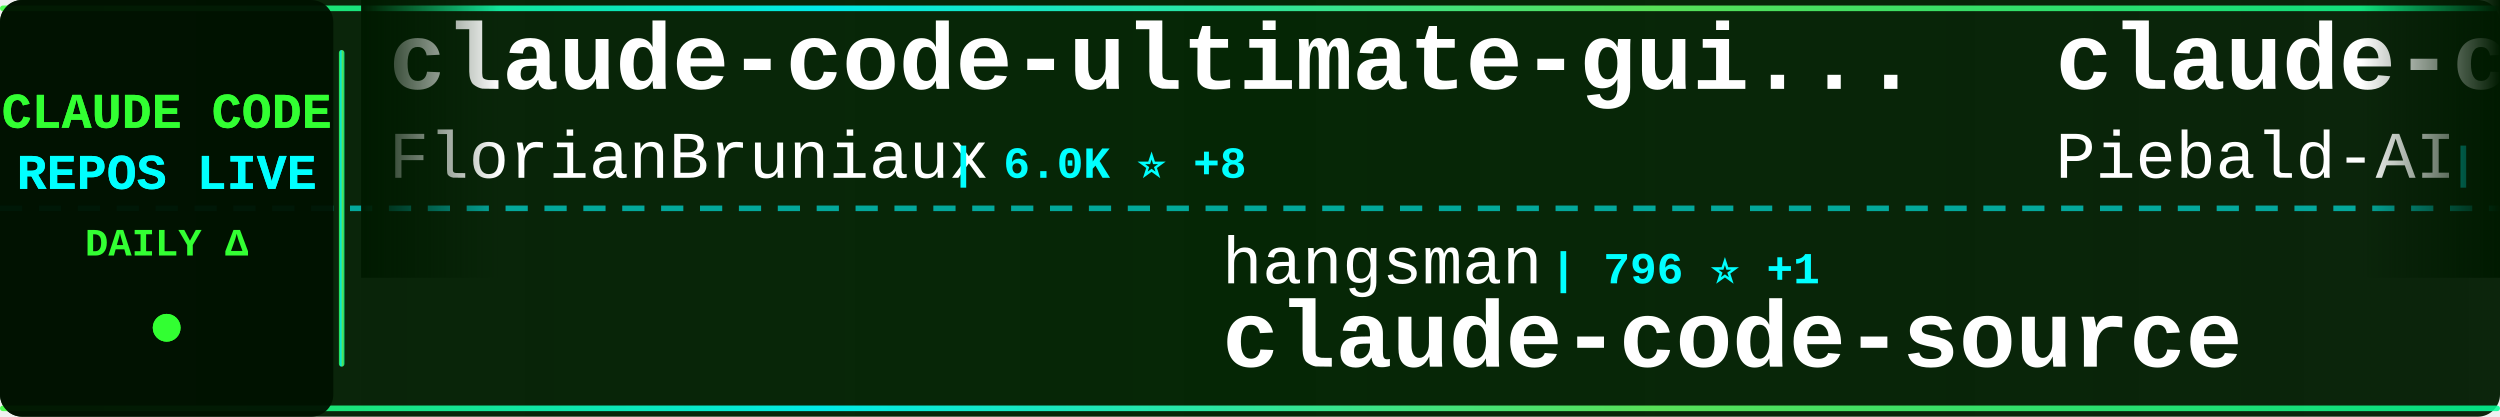
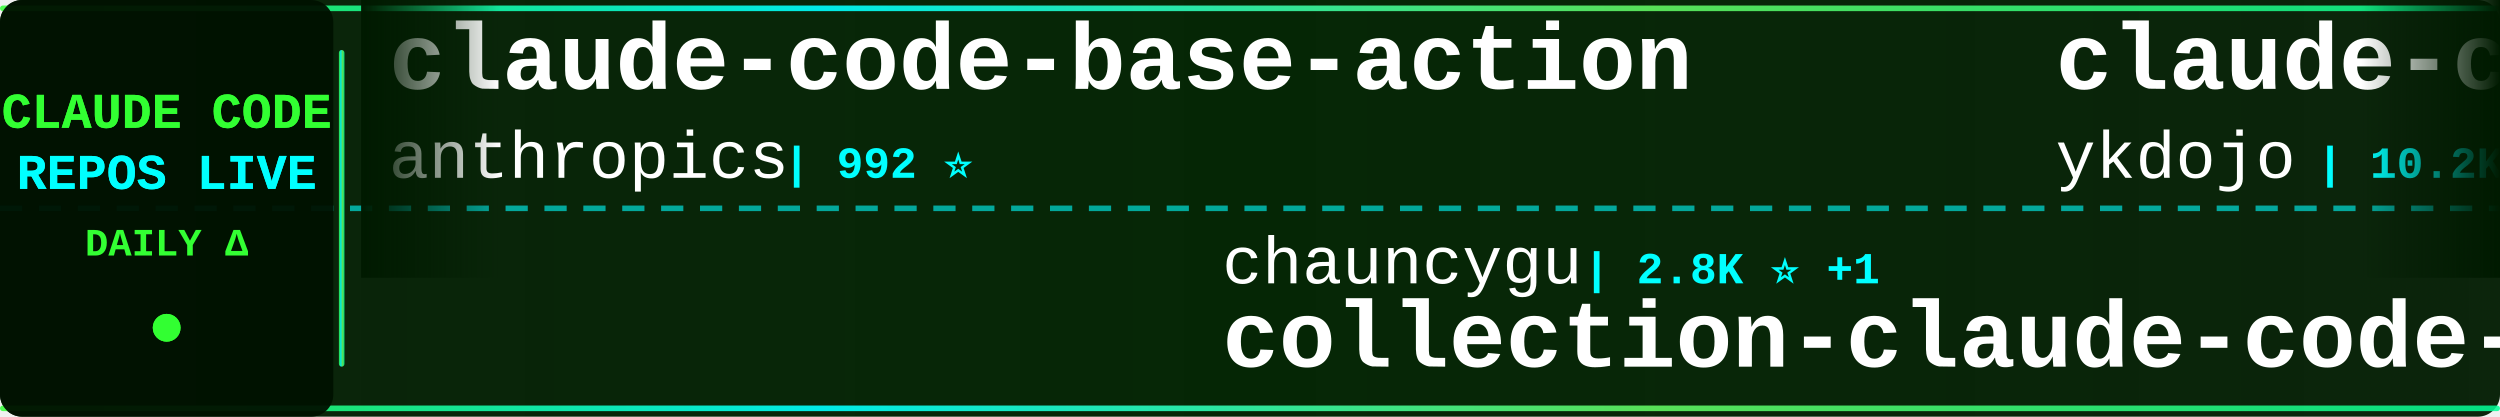
<svg xmlns="http://www.w3.org/2000/svg" width="900" height="150">
  <defs>
    <linearGradient id="tickerBg" x1="0%" y1="0%" x2="100%" y2="0%">
      <stop offset="0%" style="stop-color:#001a00;stop-opacity:0.95" />
      <stop offset="50%" style="stop-color:#002200;stop-opacity:0.98" />
      <stop offset="100%" style="stop-color:#001a00;stop-opacity:0.95" />
    </linearGradient>
    <linearGradient id="borderGrad" x1="0%" y1="0%" x2="100%" y2="0%">
      <stop offset="0%" style="stop-color:#33ff33;stop-opacity:0.85">
        <animate attributeName="stop-opacity" values="0.85;1;0.85" dur="2s" repeatCount="indefinite" />
      </stop>
      <stop offset="33%" style="stop-color:#00ffff;stop-opacity:0.9">
        <animate attributeName="stop-opacity" values="0.9;1;0.9" dur="2.2s" repeatCount="indefinite" />
      </stop>
      <stop offset="66%" style="stop-color:#66ff66;stop-opacity:0.85">
        <animate attributeName="stop-opacity" values="0.85;1;0.85" dur="1.8s" repeatCount="indefinite" />
      </stop>
      <stop offset="100%" style="stop-color:#00ff99;stop-opacity:0.85">
        <animate attributeName="stop-opacity" values="0.85;1;0.85" dur="2s" repeatCount="indefinite" />
      </stop>
    </linearGradient>
    <filter id="textGlow">
      <feGaussianBlur stdDeviation="0.1" result="coloredBlur" />
      <feMerge>
        <feMergeNode in="coloredBlur" />
        <feMergeNode in="SourceGraphic" />
      </feMerge>
    </filter>
    <filter id="metricGlow">
      <feGaussianBlur stdDeviation="0.2" result="coloredBlur" />
      <feMerge>
        <feMergeNode in="coloredBlur" />
        <feMergeNode in="SourceGraphic" />
      </feMerge>
    </filter>
    <linearGradient id="leftFade" x1="0%" y1="0%" x2="100%" y2="0%">
      <stop offset="0%" style="stop-color:#001a00;stop-opacity:1" />
      <stop offset="100%" style="stop-color:#001a00;stop-opacity:0" />
    </linearGradient>
    <linearGradient id="rightFade" x1="0%" y1="0%" x2="100%" y2="0%">
      <stop offset="0%" style="stop-color:#001a00;stop-opacity:0" />
      <stop offset="100%" style="stop-color:#001a00;stop-opacity:1" />
    </linearGradient>
  </defs>
  <rect width="900" height="150" fill="url(#tickerBg)" rx="8" />
  <rect x="0" y="2" width="900" height="2" fill="url(#borderGrad)" rx="1" />
  <rect x="0" y="146" width="900" height="2" fill="url(#borderGrad)" rx="1" />
  <line x1="0" y1="75" x2="900" y2="75" stroke="#00ffff" stroke-width="2" stroke-dasharray="8 6" opacity="0.6" />
  <rect x="0" y="0" width="120" height="150" fill="#001100" opacity="0.95" rx="8" />
  <text x="60" y="46" font-family="'Courier New', monospace" font-size="18" font-weight="bold" fill="#33ff33" text-anchor="middle" filter="url(#textGlow)">
    CLAUDE CODE
  </text>
  <text x="60" y="68" font-family="'Courier New', monospace" font-size="18" font-weight="bold" fill="#00ffff" text-anchor="middle" filter="url(#textGlow)">
    REPOS LIVE
  </text>
  <text x="60" y="92" font-family="'Courier New', monospace" font-size="14" font-weight="bold" fill="#33ff33" text-anchor="middle">
    DAILY Δ
  </text>
  <circle cx="60" cy="118" r="5" fill="#33ff33" filter="url(#metricGlow)">
    <animate attributeName="r" values="4;6;4" dur="1.5s" repeatCount="indefinite" />
    <animate attributeName="opacity" values="0.6;1;0.6" dur="1.5s" repeatCount="indefinite" />
  </circle>
  <rect x="122" y="18" width="2" height="114" fill="url(#borderGrad)" rx="1" />
  <clipPath id="tickerClip">
    <rect x="130" y="0" width="770" height="150" />
  </clipPath>
  <g clip-path="url(#tickerClip)">
    <g id="tickerItems">
      <animateTransform attributeName="transform" attributeType="XML" type="translate" from="0 0" to="-3000 0" dur="54s" repeatCount="indefinite" />
      <g transform="translate(0, 0)">
-         <text x="140" y="32" font-family="'Courier New', monospace" font-size="34" font-weight="bold" fill="#ffffff">claude-code-ultimate-gui...</text>
-         <text x="140" y="64" font-family="'Courier New', monospace" font-size="24" font-weight="normal" fill="#ffffff" opacity="1.0">FlorianBruniaux</text>
-         <text x="342" y="64" font-family="'Courier New', monospace" font-size="16" font-weight="bold" fill="#00ffff"> | 6.0K ⭐ +8</text>
+         <text x="140" y="32" font-family="'Courier New', monospace" font-size="34" font-weight="bold" fill="#ffffff">claude-code-base-action</text>
+         <text x="140" y="64" font-family="'Courier New', monospace" font-size="24" font-weight="normal" fill="#ffffff" opacity="1.0">anthropics</text>
+         <text x="282" y="64" font-family="'Courier New', monospace" font-size="16" font-weight="bold" fill="#00ffff"> | 992 ⭐</text>
      </g>
      <g transform="translate(300, 0)">
-         <text x="140" y="102" font-family="'Courier New', monospace" font-size="24" font-weight="normal" fill="#ffffff" opacity="1.0">hangsman</text>
-         <text x="258" y="102" font-family="'Courier New', monospace" font-size="16" font-weight="bold" fill="#00ffff"> | 796 ⭐ +1</text>
-         <text x="140" y="132" font-family="'Courier New', monospace" font-size="34" font-weight="bold" fill="#ffffff">claude-code-source</text>
+         <text x="140" y="102" font-family="'Courier New', monospace" font-size="24" font-weight="normal" fill="#ffffff" opacity="1.0">chauncygu</text>
+         <text x="270" y="102" font-family="'Courier New', monospace" font-size="16" font-weight="bold" fill="#00ffff"> | 2.8K ⭐ +1</text>
+         <text x="140" y="132" font-family="'Courier New', monospace" font-size="34" font-weight="bold" fill="#ffffff">collection-claude-code-s...</text>
      </g>
      <g transform="translate(600, 0)">
-         <text x="140" y="32" font-family="'Courier New', monospace" font-size="34" font-weight="bold" fill="#ffffff">claude-code-system-promp...</text>
-         <text x="140" y="64" font-family="'Courier New', monospace" font-size="24" font-weight="normal" fill="#ffffff" opacity="1.0">Piebald-AI</text>
-         <text x="282" y="64" font-family="'Courier New', monospace" font-size="16" font-weight="bold" fill="#00ffff"> | 12.8K ⭐ +14</text>
+         <text x="140" y="32" font-family="'Courier New', monospace" font-size="34" font-weight="bold" fill="#ffffff">claude-code-tips</text>
+         <text x="140" y="64" font-family="'Courier New', monospace" font-size="24" font-weight="normal" fill="#ffffff" opacity="1.0">ykdojo</text>
+         <text x="234" y="64" font-family="'Courier New', monospace" font-size="16" font-weight="bold" fill="#00ffff"> | 10.2K ⭐ +4</text>
      </g>
      <g transform="translate(900, 0)">
-         <text x="140" y="102" font-family="'Courier New', monospace" font-size="24" font-weight="normal" fill="#ffffff" opacity="1.0">AprilNEA</text>
-         <text x="258" y="102" font-family="'Courier New', monospace" font-size="16" font-weight="bold" fill="#00ffff"> | 391 ⭐</text>
-         <text x="140" y="132" font-family="'Courier New', monospace" font-size="34" font-weight="bold" fill="#ffffff">claude-code-source</text>
+         <text x="140" y="102" font-family="'Courier New', monospace" font-size="24" font-weight="normal" fill="#ffffff" opacity="1.0">shanraisshan</text>
+         <text x="306" y="102" font-family="'Courier New', monospace" font-size="16" font-weight="bold" fill="#00ffff"> | 66.5K ⭐ +76</text>
+         <text x="140" y="132" font-family="'Courier New', monospace" font-size="34" font-weight="bold" fill="#ffffff">claude-code-best-practic...</text>
      </g>
      <g transform="translate(1200, 0)">
-         <text x="140" y="32" font-family="'Courier New', monospace" font-size="34" font-weight="bold" fill="#ffffff">claude-code-infrastructu...</text>
-         <text x="140" y="64" font-family="'Courier New', monospace" font-size="24" font-weight="normal" fill="#ffffff" opacity="1.0">diet103</text>
-         <text x="246" y="64" font-family="'Courier New', monospace" font-size="16" font-weight="bold" fill="#00ffff"> | 10.0K ⭐ +2</text>
+         <text x="140" y="32" font-family="'Courier New', monospace" font-size="34" font-weight="bold" fill="#ffffff">ClaudeCode</text>
+         <text x="140" y="64" font-family="'Courier New', monospace" font-size="24" font-weight="normal" fill="#ffffff" opacity="1.0">guanshan</text>
+         <text x="258" y="64" font-family="'Courier New', monospace" font-size="16" font-weight="bold" fill="#00ffff"> | 60 ⭐</text>
      </g>
      <g transform="translate(1500, 0)">
-         <text x="140" y="102" font-family="'Courier New', monospace" font-size="24" font-weight="normal" fill="#ffffff" opacity="1.0">VoltAgent</text>
-         <text x="270" y="102" font-family="'Courier New', monospace" font-size="16" font-weight="bold" fill="#00ffff"> | 25.4K ⭐ +19</text>
-         <text x="140" y="132" font-family="'Courier New', monospace" font-size="34" font-weight="bold" fill="#ffffff">awesome-claude-code-suba...</text>
+         <text x="140" y="102" font-family="'Courier New', monospace" font-size="24" font-weight="normal" fill="#ffffff" opacity="1.0">anthropics</text>
+         <text x="282" y="102" font-family="'Courier New', monospace" font-size="16" font-weight="bold" fill="#00ffff"> | 148.5K ⭐ +136</text>
+         <text x="140" y="132" font-family="'Courier New', monospace" font-size="34" font-weight="bold" fill="#ffffff">claude-code</text>
      </g>
      <g transform="translate(1800, 0)">
-         <text x="140" y="32" font-family="'Courier New', monospace" font-size="34" font-weight="bold" fill="#ffffff">Claude-Code-Source-Study</text>
-         <text x="140" y="64" font-family="'Courier New', monospace" font-size="24" font-weight="normal" fill="#ffffff" opacity="1.0">luyao618</text>
+         <text x="140" y="32" font-family="'Courier New', monospace" font-size="34" font-weight="bold" fill="#ffffff">free-claude-code</text>
+         <text x="140" y="64" font-family="'Courier New', monospace" font-size="24" font-weight="normal" fill="#ffffff" opacity="1.0">Alishahryar1</text>
+         <text x="306" y="64" font-family="'Courier New', monospace" font-size="16" font-weight="bold" fill="#00ffff"> | 56.2K ⭐ +106</text>
+       </g>
+       <g transform="translate(2100, 0)">
+         <text x="140" y="102" font-family="'Courier New', monospace" font-size="24" font-weight="normal" fill="#ffffff" opacity="1.0">claude-code-best</text>
+         <text x="354" y="102" font-family="'Courier New', monospace" font-size="16" font-weight="bold" fill="#00ffff"> | 22.8K ⭐ +7</text>
+         <text x="140" y="132" font-family="'Courier New', monospace" font-size="34" font-weight="bold" fill="#ffffff">claude-code</text>
+       </g>
+       <g transform="translate(2400, 0)">
+         <text x="140" y="32" font-family="'Courier New', monospace" font-size="34" font-weight="bold" fill="#ffffff">claude-code-settings</text>
+         <text x="140" y="64" font-family="'Courier New', monospace" font-size="24" font-weight="normal" fill="#ffffff" opacity="1.0">feiskyer</text>
        <text x="258" y="64" font-family="'Courier New', monospace" font-size="16" font-weight="bold" fill="#00ffff"> | 1.7K ⭐</text>
      </g>
-       <g transform="translate(2100, 0)">
-         <text x="140" y="102" font-family="'Courier New', monospace" font-size="24" font-weight="normal" fill="#ffffff" opacity="1.0">shareAI-lab</text>
-         <text x="294" y="102" font-family="'Courier New', monospace" font-size="16" font-weight="bold" fill="#00ffff"> | 77.7K ⭐ +46</text>
-         <text x="140" y="132" font-family="'Courier New', monospace" font-size="34" font-weight="bold" fill="#ffffff">learn-claude-code</text>
-       </g>
-       <g transform="translate(2400, 0)">
-         <text x="140" y="32" font-family="'Courier New', monospace" font-size="34" font-weight="bold" fill="#ffffff">claude-code-guide</text>
-         <text x="140" y="64" font-family="'Courier New', monospace" font-size="24" font-weight="normal" fill="#ffffff" opacity="1.0">zebbern</text>
-         <text x="246" y="64" font-family="'Courier New', monospace" font-size="16" font-weight="bold" fill="#00ffff"> | 4.6K ⭐ +2</text>
-       </g>
      <g transform="translate(2700, 0)">
-         <text x="140" y="102" font-family="'Courier New', monospace" font-size="24" font-weight="normal" fill="#ffffff" opacity="1.0">huangserva</text>
-         <text x="282" y="102" font-family="'Courier New', monospace" font-size="16" font-weight="bold" fill="#00ffff"> | 631 ⭐</text>
-         <text x="140" y="132" font-family="'Courier New', monospace" font-size="34" font-weight="bold" fill="#ffffff">claude-code-cli</text>
+         <text x="140" y="102" font-family="'Courier New', monospace" font-size="24" font-weight="normal" fill="#ffffff" opacity="1.0">ghuntley</text>
+         <text x="258" y="102" font-family="'Courier New', monospace" font-size="16" font-weight="bold" fill="#00ffff"> | 991 ⭐ -1</text>
+         <text x="140" y="132" font-family="'Courier New', monospace" font-size="34" font-weight="bold" fill="#ffffff">claude-code-source-code-...</text>
      </g>
      <g transform="translate(3000, 0)">
-         <text x="140" y="32" font-family="'Courier New', monospace" font-size="34" font-weight="bold" fill="#ffffff">claude-code-ultimate-gui...</text>
-         <text x="140" y="64" font-family="'Courier New', monospace" font-size="24" font-weight="normal" fill="#ffffff" opacity="1.0">FlorianBruniaux</text>
-         <text x="342" y="64" font-family="'Courier New', monospace" font-size="16" font-weight="bold" fill="#00ffff"> | 6.0K ⭐ +8</text>
+         <text x="140" y="32" font-family="'Courier New', monospace" font-size="34" font-weight="bold" fill="#ffffff">claude-code-base-action</text>
+         <text x="140" y="64" font-family="'Courier New', monospace" font-size="24" font-weight="normal" fill="#ffffff" opacity="1.0">anthropics</text>
+         <text x="282" y="64" font-family="'Courier New', monospace" font-size="16" font-weight="bold" fill="#00ffff"> | 992 ⭐</text>
      </g>
      <g transform="translate(3300, 0)">
-         <text x="140" y="102" font-family="'Courier New', monospace" font-size="24" font-weight="normal" fill="#ffffff" opacity="1.0">hangsman</text>
-         <text x="258" y="102" font-family="'Courier New', monospace" font-size="16" font-weight="bold" fill="#00ffff"> | 796 ⭐ +1</text>
-         <text x="140" y="132" font-family="'Courier New', monospace" font-size="34" font-weight="bold" fill="#ffffff">claude-code-source</text>
+         <text x="140" y="102" font-family="'Courier New', monospace" font-size="24" font-weight="normal" fill="#ffffff" opacity="1.0">chauncygu</text>
+         <text x="270" y="102" font-family="'Courier New', monospace" font-size="16" font-weight="bold" fill="#00ffff"> | 2.8K ⭐ +1</text>
+         <text x="140" y="132" font-family="'Courier New', monospace" font-size="34" font-weight="bold" fill="#ffffff">collection-claude-code-s...</text>
      </g>
      <g transform="translate(3600, 0)">
-         <text x="140" y="32" font-family="'Courier New', monospace" font-size="34" font-weight="bold" fill="#ffffff">claude-code-system-promp...</text>
-         <text x="140" y="64" font-family="'Courier New', monospace" font-size="24" font-weight="normal" fill="#ffffff" opacity="1.0">Piebald-AI</text>
-         <text x="282" y="64" font-family="'Courier New', monospace" font-size="16" font-weight="bold" fill="#00ffff"> | 12.8K ⭐ +14</text>
+         <text x="140" y="32" font-family="'Courier New', monospace" font-size="34" font-weight="bold" fill="#ffffff">claude-code-tips</text>
+         <text x="140" y="64" font-family="'Courier New', monospace" font-size="24" font-weight="normal" fill="#ffffff" opacity="1.0">ykdojo</text>
+         <text x="234" y="64" font-family="'Courier New', monospace" font-size="16" font-weight="bold" fill="#00ffff"> | 10.2K ⭐ +4</text>
      </g>
      <g transform="translate(3900, 0)">
-         <text x="140" y="102" font-family="'Courier New', monospace" font-size="24" font-weight="normal" fill="#ffffff" opacity="1.0">AprilNEA</text>
-         <text x="258" y="102" font-family="'Courier New', monospace" font-size="16" font-weight="bold" fill="#00ffff"> | 391 ⭐</text>
-         <text x="140" y="132" font-family="'Courier New', monospace" font-size="34" font-weight="bold" fill="#ffffff">claude-code-source</text>
+         <text x="140" y="102" font-family="'Courier New', monospace" font-size="24" font-weight="normal" fill="#ffffff" opacity="1.0">shanraisshan</text>
+         <text x="306" y="102" font-family="'Courier New', monospace" font-size="16" font-weight="bold" fill="#00ffff"> | 66.5K ⭐ +76</text>
+         <text x="140" y="132" font-family="'Courier New', monospace" font-size="34" font-weight="bold" fill="#ffffff">claude-code-best-practic...</text>
      </g>
    </g>
  </g>
  <rect x="130" y="0" width="50" height="100" fill="url(#leftFade)" />
  <rect x="850" y="0" width="50" height="100" fill="url(#rightFade)" />
</svg>
